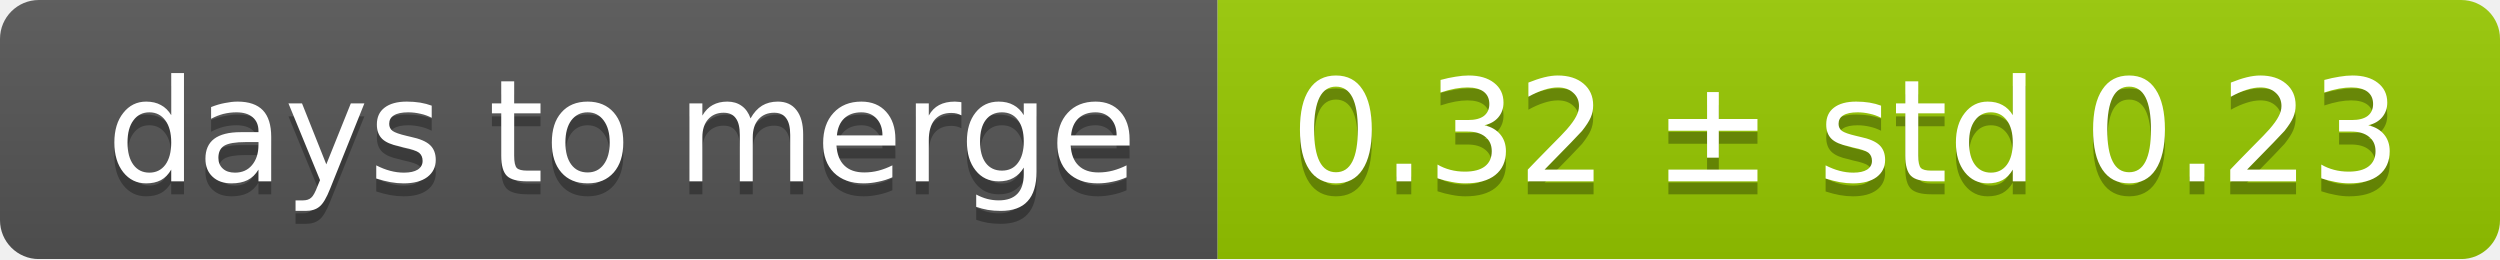
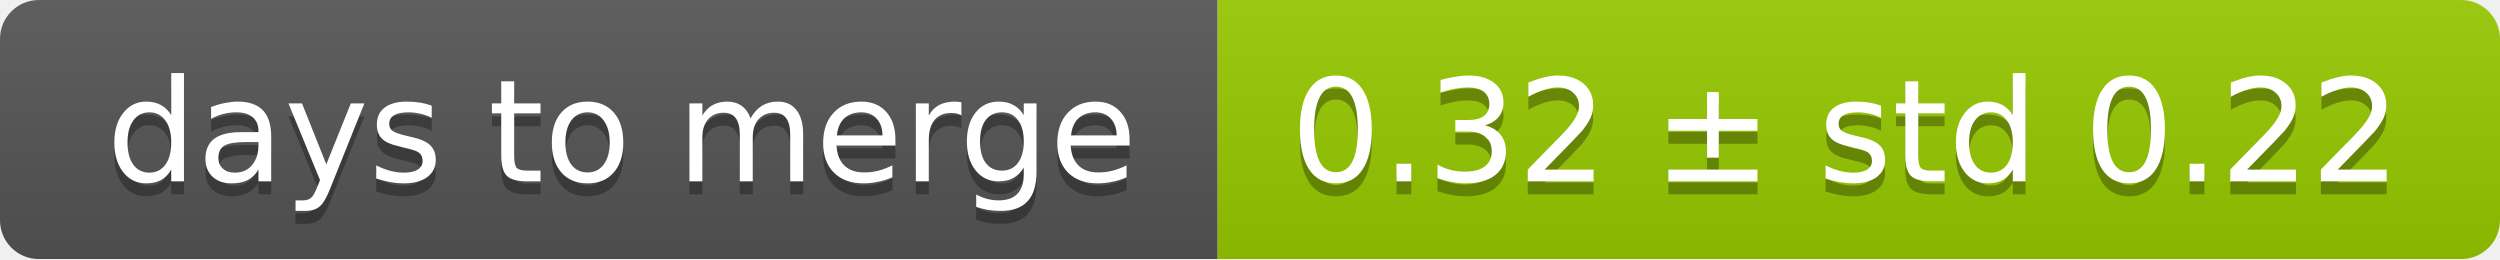
<svg xmlns="http://www.w3.org/2000/svg" width="193" height="20">
  <linearGradient id="smooth" x2="0" y2="100%">
    <stop offset="0" stop-color="#bbb" stop-opacity=".1" />
    <stop offset="1" stop-opacity=".1" />
  </linearGradient>
  <mask id="round">
    <rect width="193" height="20" rx="3" fill="#fff" />
  </mask>
  <g mask="url(#round)">
    <rect width="94" height="20" fill="#555" />
    <rect x="94" width="99" height="20" fill="#97ca00" />
    <rect width="193" height="20" fill="url(#smooth)" />
  </g>
  <g fill="#fff" text-anchor="middle" font-family="DejaVu Sans,Verdana,Geneva,sans-serif" font-size="11">
    <text x="48" y="15" fill="#010101" fill-opacity=".3">days to merge</text>
    <text x="48" y="14">days to merge</text>
-     <text x="142.5" y="15" fill="#010101" fill-opacity=".3">0.32 ± std 0.23</text>
-     <text x="142.5" y="14">0.32 ± std 0.23</text>
+     <text x="142.5" y="15" fill="#010101" fill-opacity=".3">0.32 ± std 0.22</text>
+     <text x="142.5" y="14">0.32 ± std 0.22</text>
  </g>
</svg>
